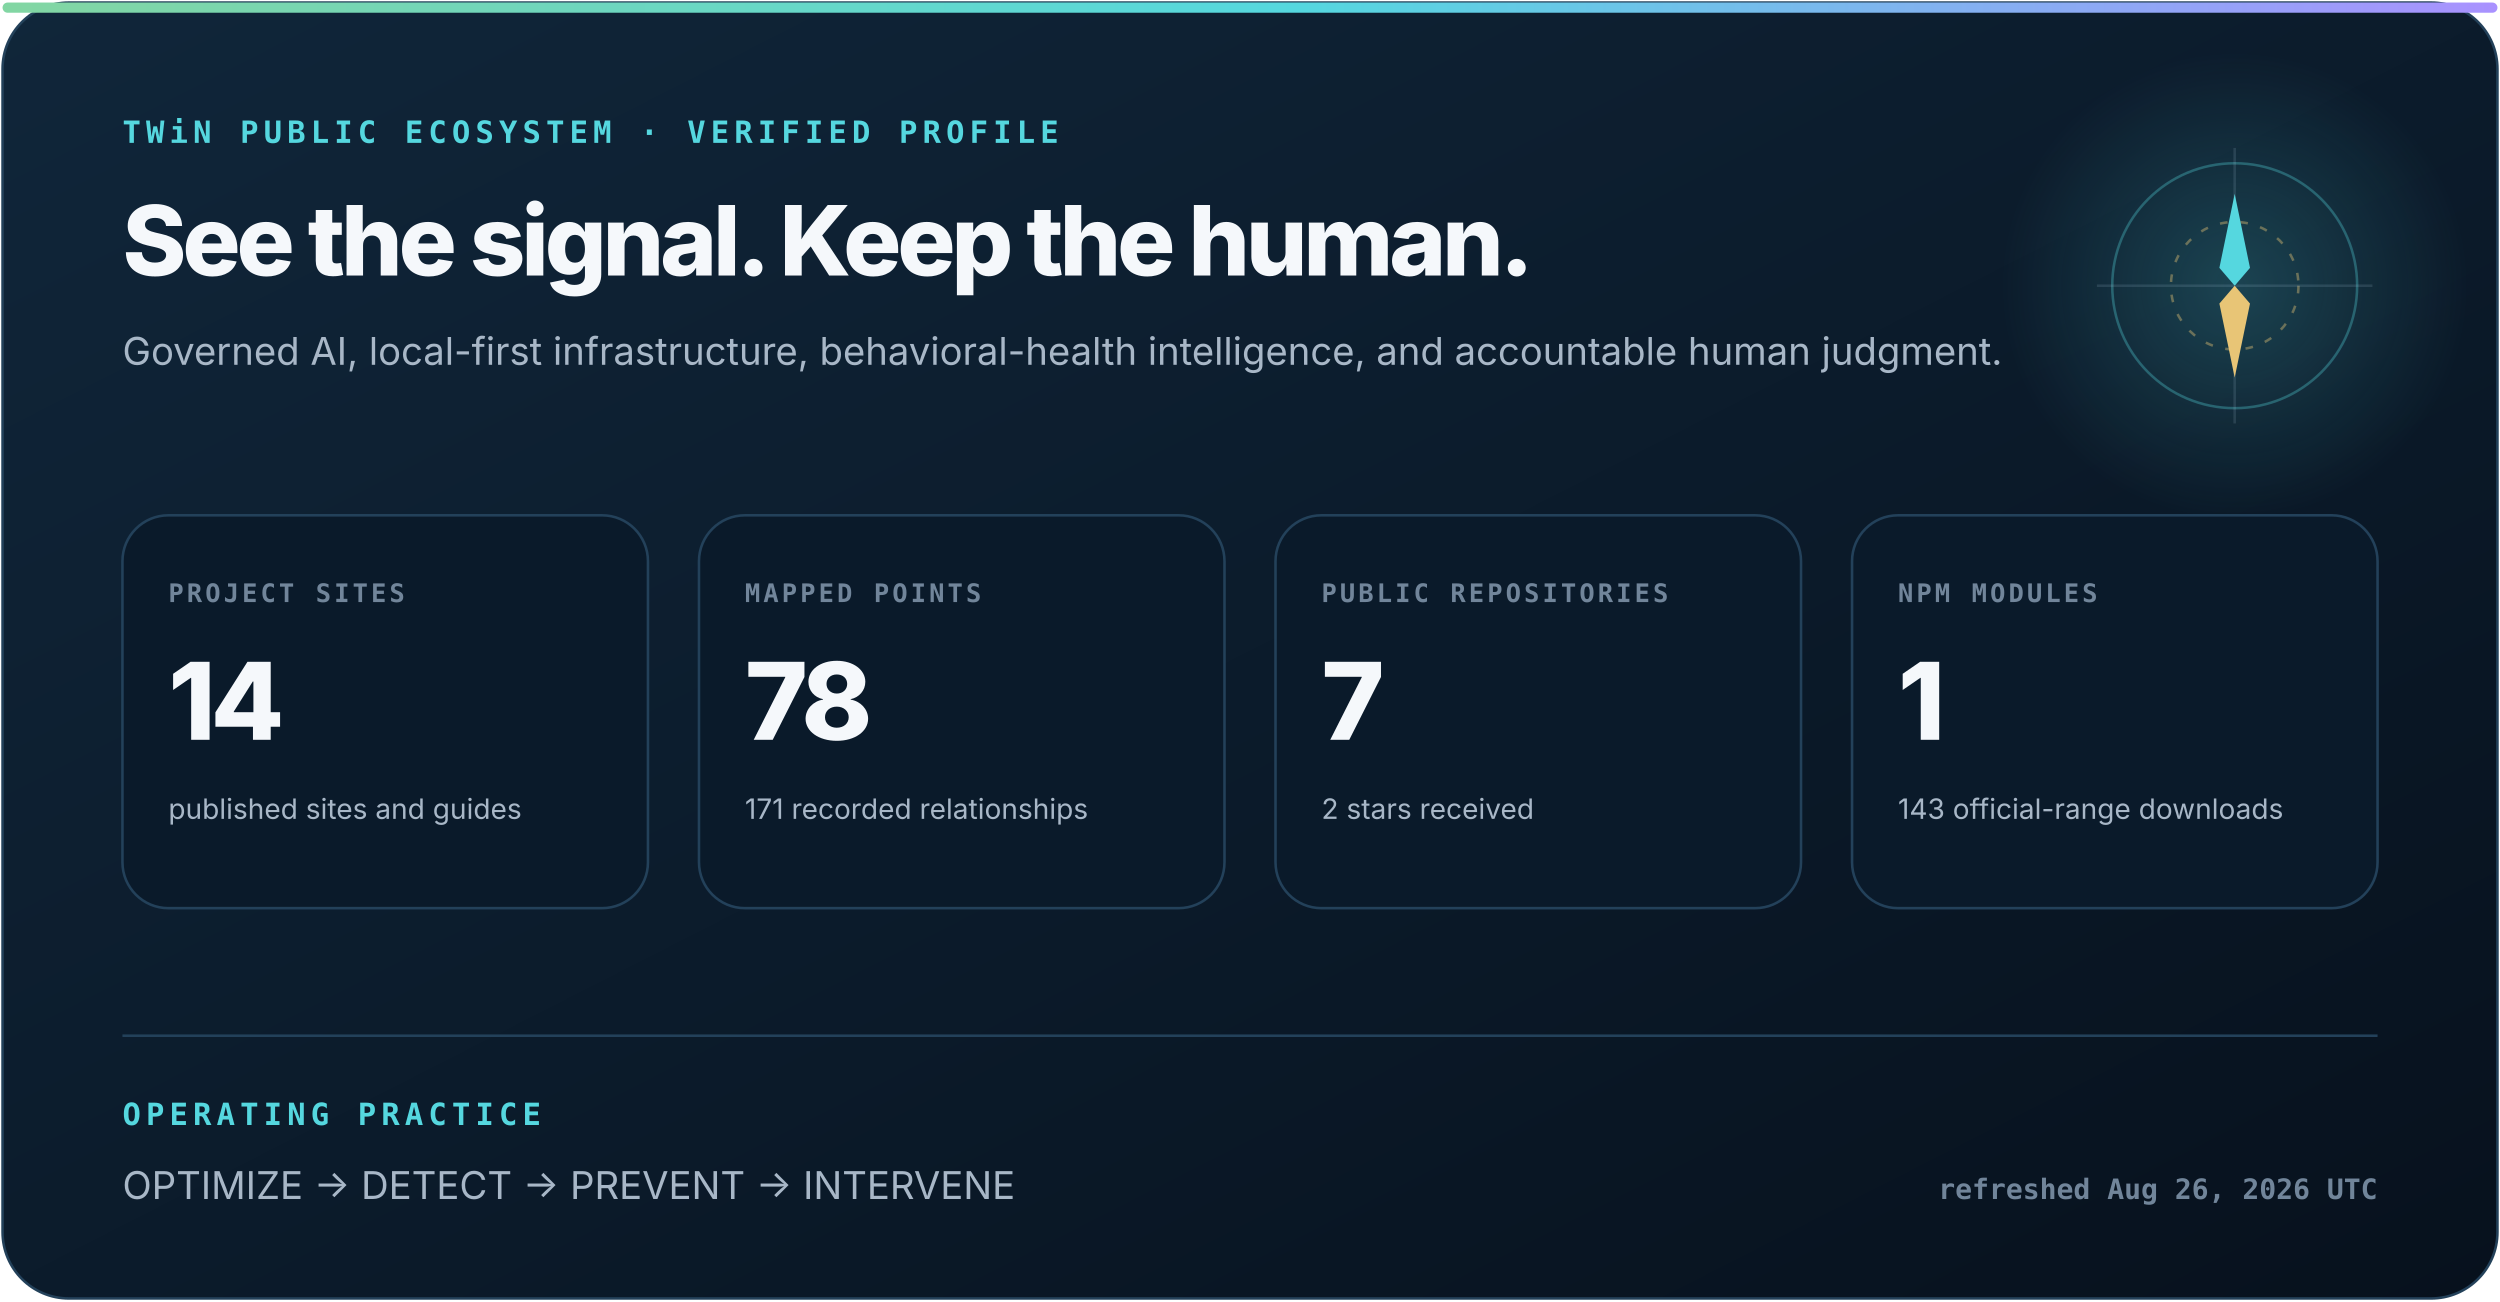
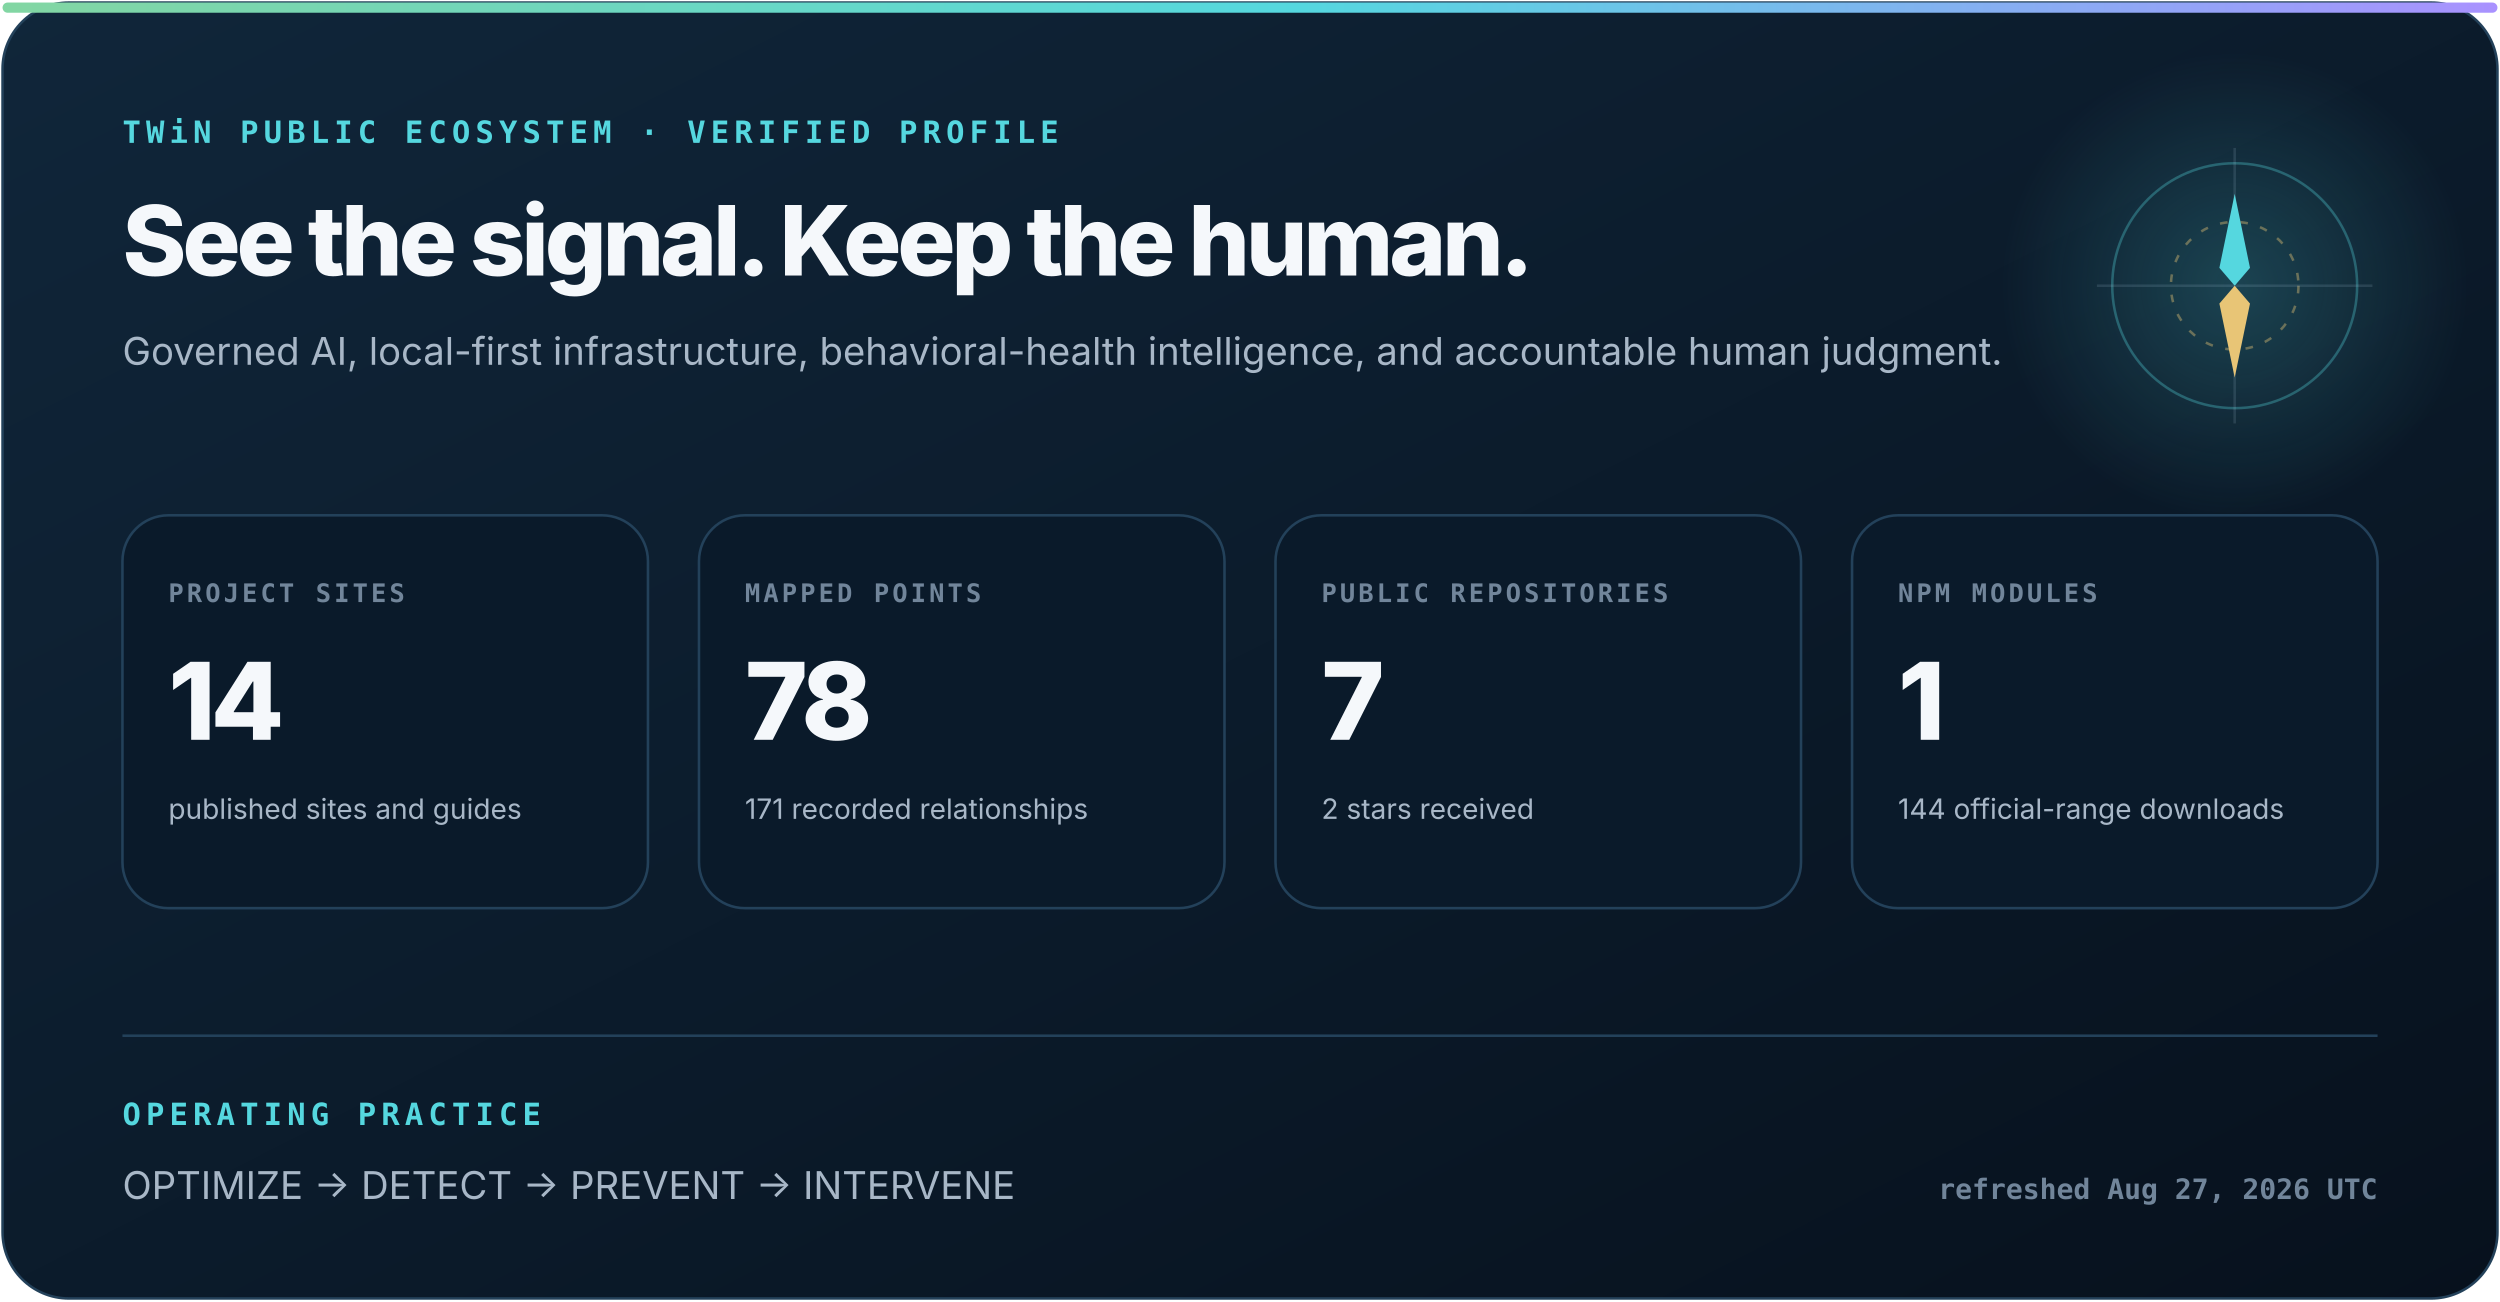
<svg xmlns="http://www.w3.org/2000/svg" width="980" height="510" viewBox="0 0 980 510" role="img" aria-labelledby="title description">
  <defs>
    <linearGradient id="surface" x1="0" y1="0" x2="1" y2="1">
      <stop stop-color="#10263a" />
      <stop offset="1" stop-color="#07111d" />
    </linearGradient>
    <linearGradient id="signal" x1="0" y1="0" x2="1" y2="0">
      <stop stop-color="#83d6a2" />
      <stop offset=".52" stop-color="#55d7df" />
      <stop offset="1" stop-color="#aa91ff" />
    </linearGradient>
    <radialGradient id="glow">
      <stop stop-color="#55d7df" stop-opacity=".22" />
      <stop offset="1" stop-color="#55d7df" stop-opacity="0" />
    </radialGradient>
  </defs>
  <style>
    text { font-family: Inter, ui-sans-serif, system-ui, -apple-system, "Segoe UI", sans-serif; fill: #f5f8fb; }
    .eyebrow { font: 800 12px ui-monospace, SFMono-Regular, Consolas, monospace; letter-spacing: 2px; fill: #55d7df; }
    .heading { font-size: 38px; font-weight: 800; letter-spacing: -1.6px; }
    .subhead { font-size: 15px; fill: #a8b7c7; }
    .label { font: 800 10px ui-monospace, SFMono-Regular, Consolas, monospace; letter-spacing: 1.2px; fill: #71859a; }
    .metric { font-size: 42px; font-weight: 820; letter-spacing: -2px; }
    .detail { font-size: 11px; fill: #a8b7c7; }
    .foot { font: 650 11px ui-monospace, SFMono-Regular, Consolas, monospace; fill: #71859a; }
  </style>
  <rect x="1" y="1" width="978" height="508" rx="26" fill="url(#surface)" stroke="#23415a" />
  <rect x="1" y="1" width="978" height="4" rx="2" fill="url(#signal)" />
  <circle cx="876" cy="112" r="92" fill="url(#glow)" />
  <circle cx="876" cy="112" r="48" fill="none" stroke="#55d7df" stroke-opacity=".32" />
  <circle cx="876" cy="112" r="25" fill="none" stroke="#e8c576" stroke-opacity=".4" stroke-dasharray="3 5" />
  <path d="M876 58V166M822 112H930" stroke="#b6d0e6" stroke-opacity=".14" />
  <path d="M876 76l6 29-6 7-6-7z" fill="#55d7df" />
  <path d="M876 148l-6-29 6-7 6 7z" fill="#e8c576" />
  <text x="48" y="56" class="eyebrow">TWiN PUBLIC ECOSYSTEM · VERIFIED PROFILE</text>
  <text x="48" y="108" class="heading">See the signal. Keep the human.</text>
  <text x="48" y="143" class="subhead">Governed AI, local-first infrastructure, behavioral-health intelligence, and accountable human judgment.</text>
  <g transform="translate(48 202)">
    <rect width="206" height="154" rx="18" fill="#0a1a2a" stroke="#23415a" />
    <text x="18" y="34" class="label">PROJECT SITES</text>
    <text x="18" y="88" class="metric">14</text>
    <text x="18" y="119" class="detail">published sites and guides</text>
  </g>
  <g transform="translate(274 202)">
    <rect width="206" height="154" rx="18" fill="#0a1a2a" stroke="#23415a" />
    <text x="18" y="34" class="label">MAPPED POINTS</text>
    <text x="18" y="88" class="metric">78</text>
    <text x="18" y="119" class="detail">171 recorded relationships</text>
  </g>
  <g transform="translate(500 202)">
    <rect width="206" height="154" rx="18" fill="#0a1a2a" stroke="#23415a" />
    <text x="18" y="34" class="label">PUBLIC REPOSITORIES</text>
    <text x="18" y="88" class="metric">7</text>
    <text x="18" y="119" class="detail">2 stars received</text>
  </g>
  <g transform="translate(726 202)">
    <rect width="206" height="154" rx="18" fill="#0a1a2a" stroke="#23415a" />
    <text x="18" y="34" class="label">NPM MODULES</text>
    <text x="18" y="88" class="metric">1</text>
-     <text x="18" y="119" class="detail">143 official-range downloads</text>
+     <text x="18" y="119" class="detail">144 official-range downloads</text>
  </g>
  <path d="M48 406H932" stroke="#23415a" />
  <text x="48" y="441" class="eyebrow">OPERATING PRACTICE</text>
  <text x="48" y="470" class="subhead">OPTIMIZE  →  DETECT  →  PREVENT  →  INTERVENE</text>
-   <text x="932" y="470" text-anchor="end" class="foot">refreshed Aug 26, 2026 UTC</text>
+   <text x="932" y="470" text-anchor="end" class="foot">refreshed Aug 27, 2026 UTC</text>
</svg>
